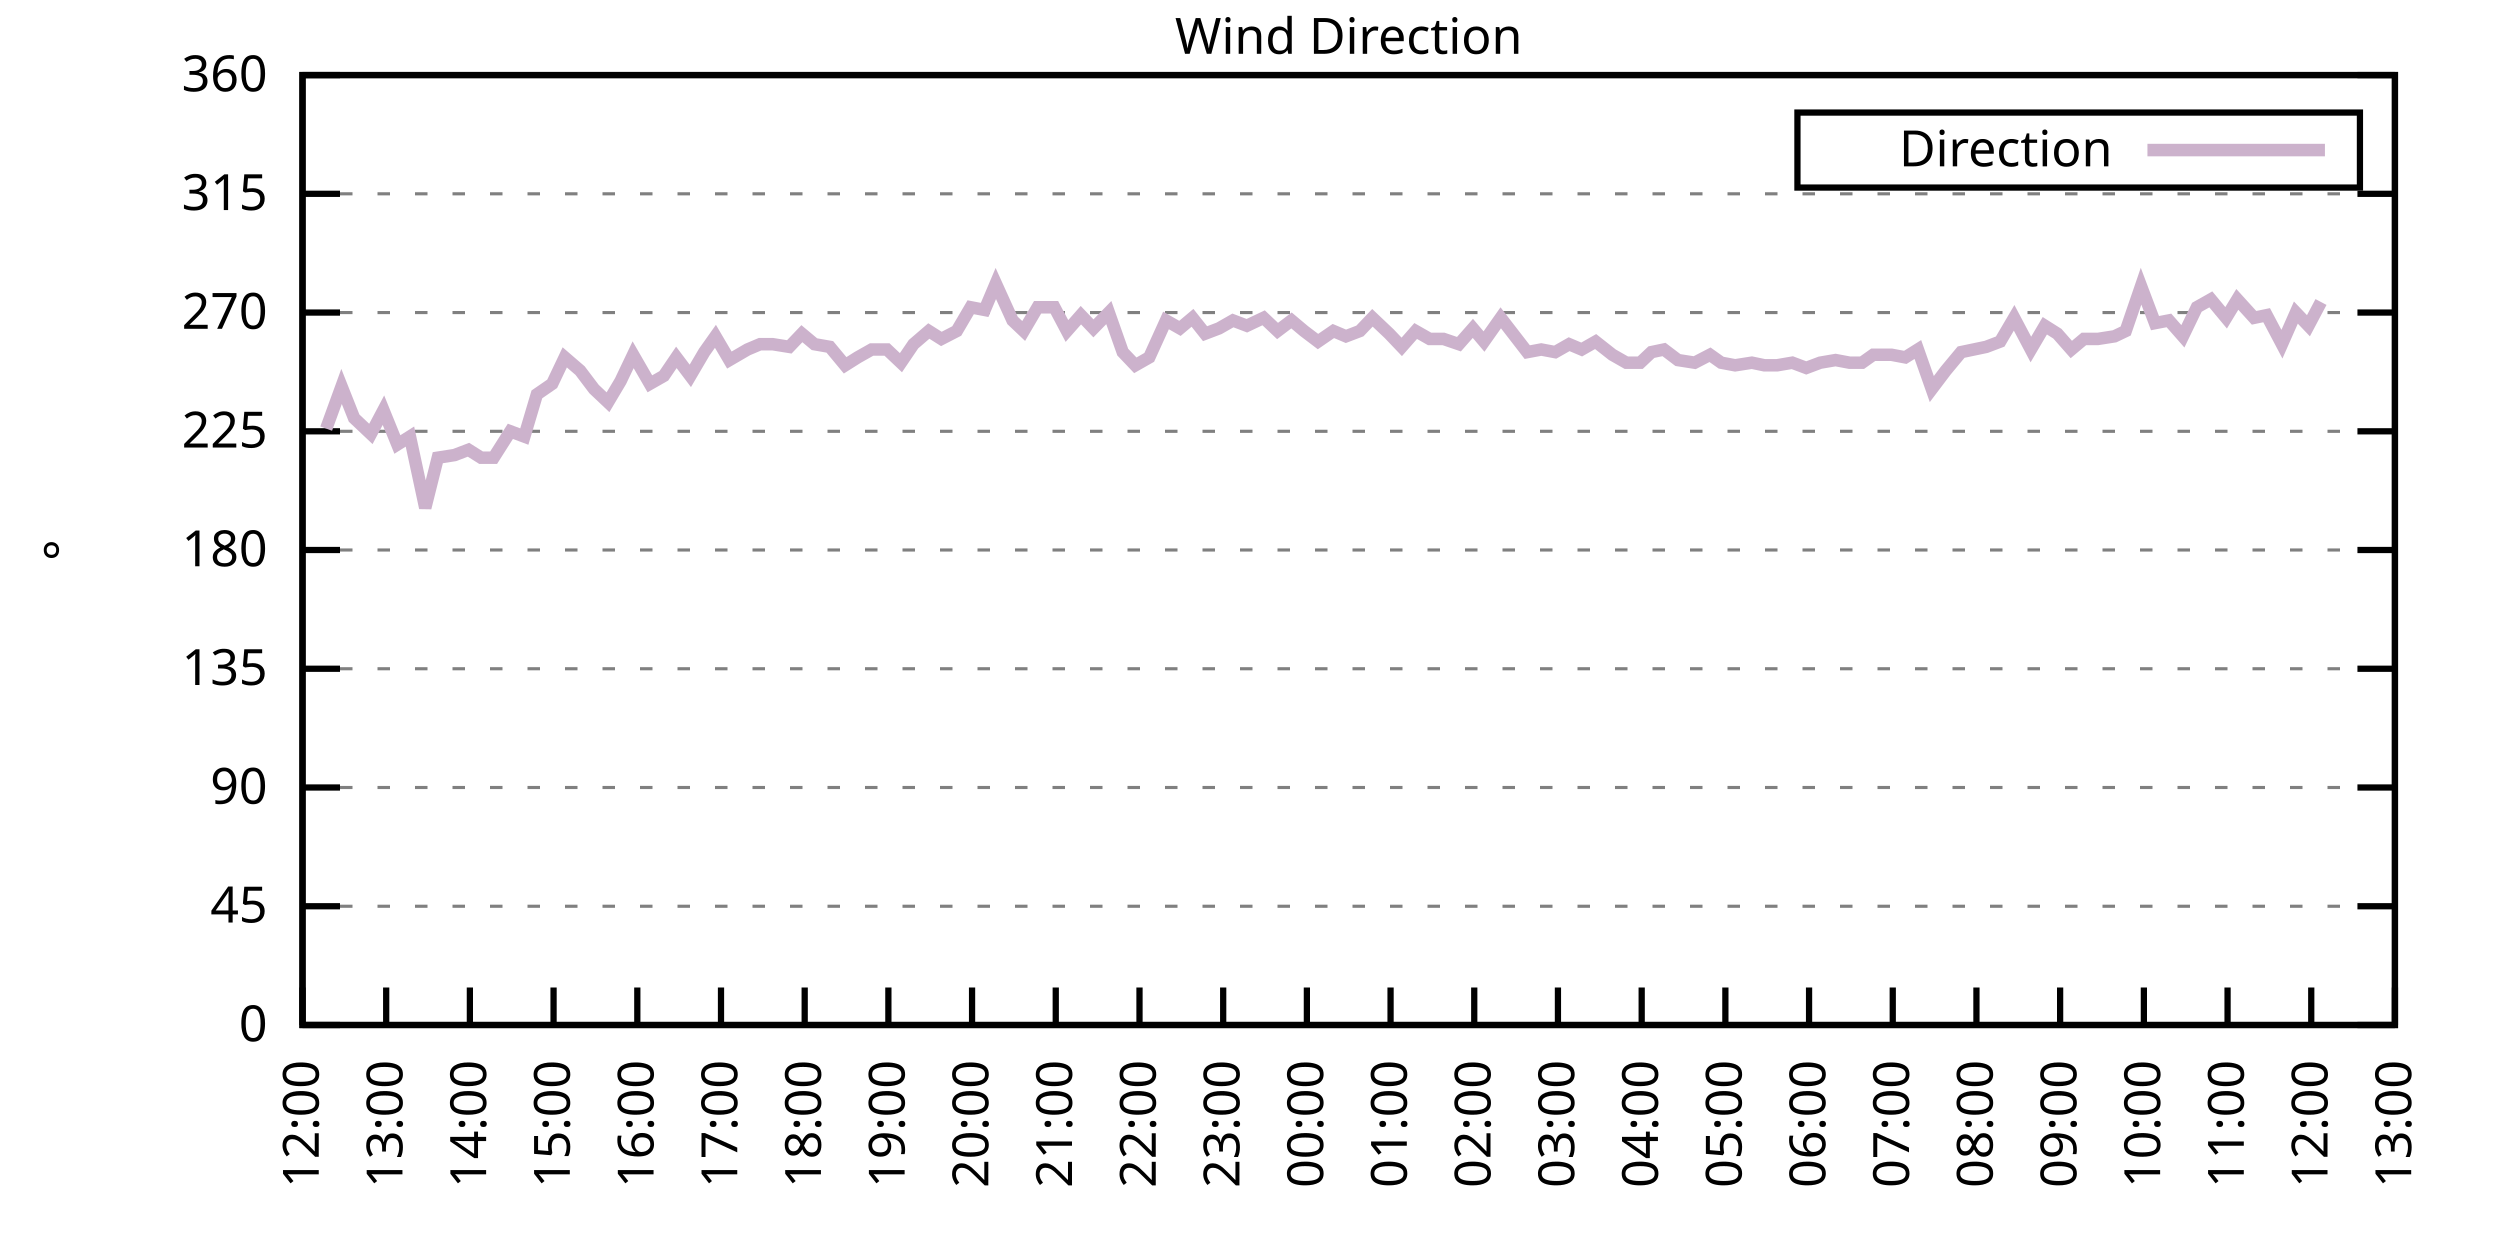
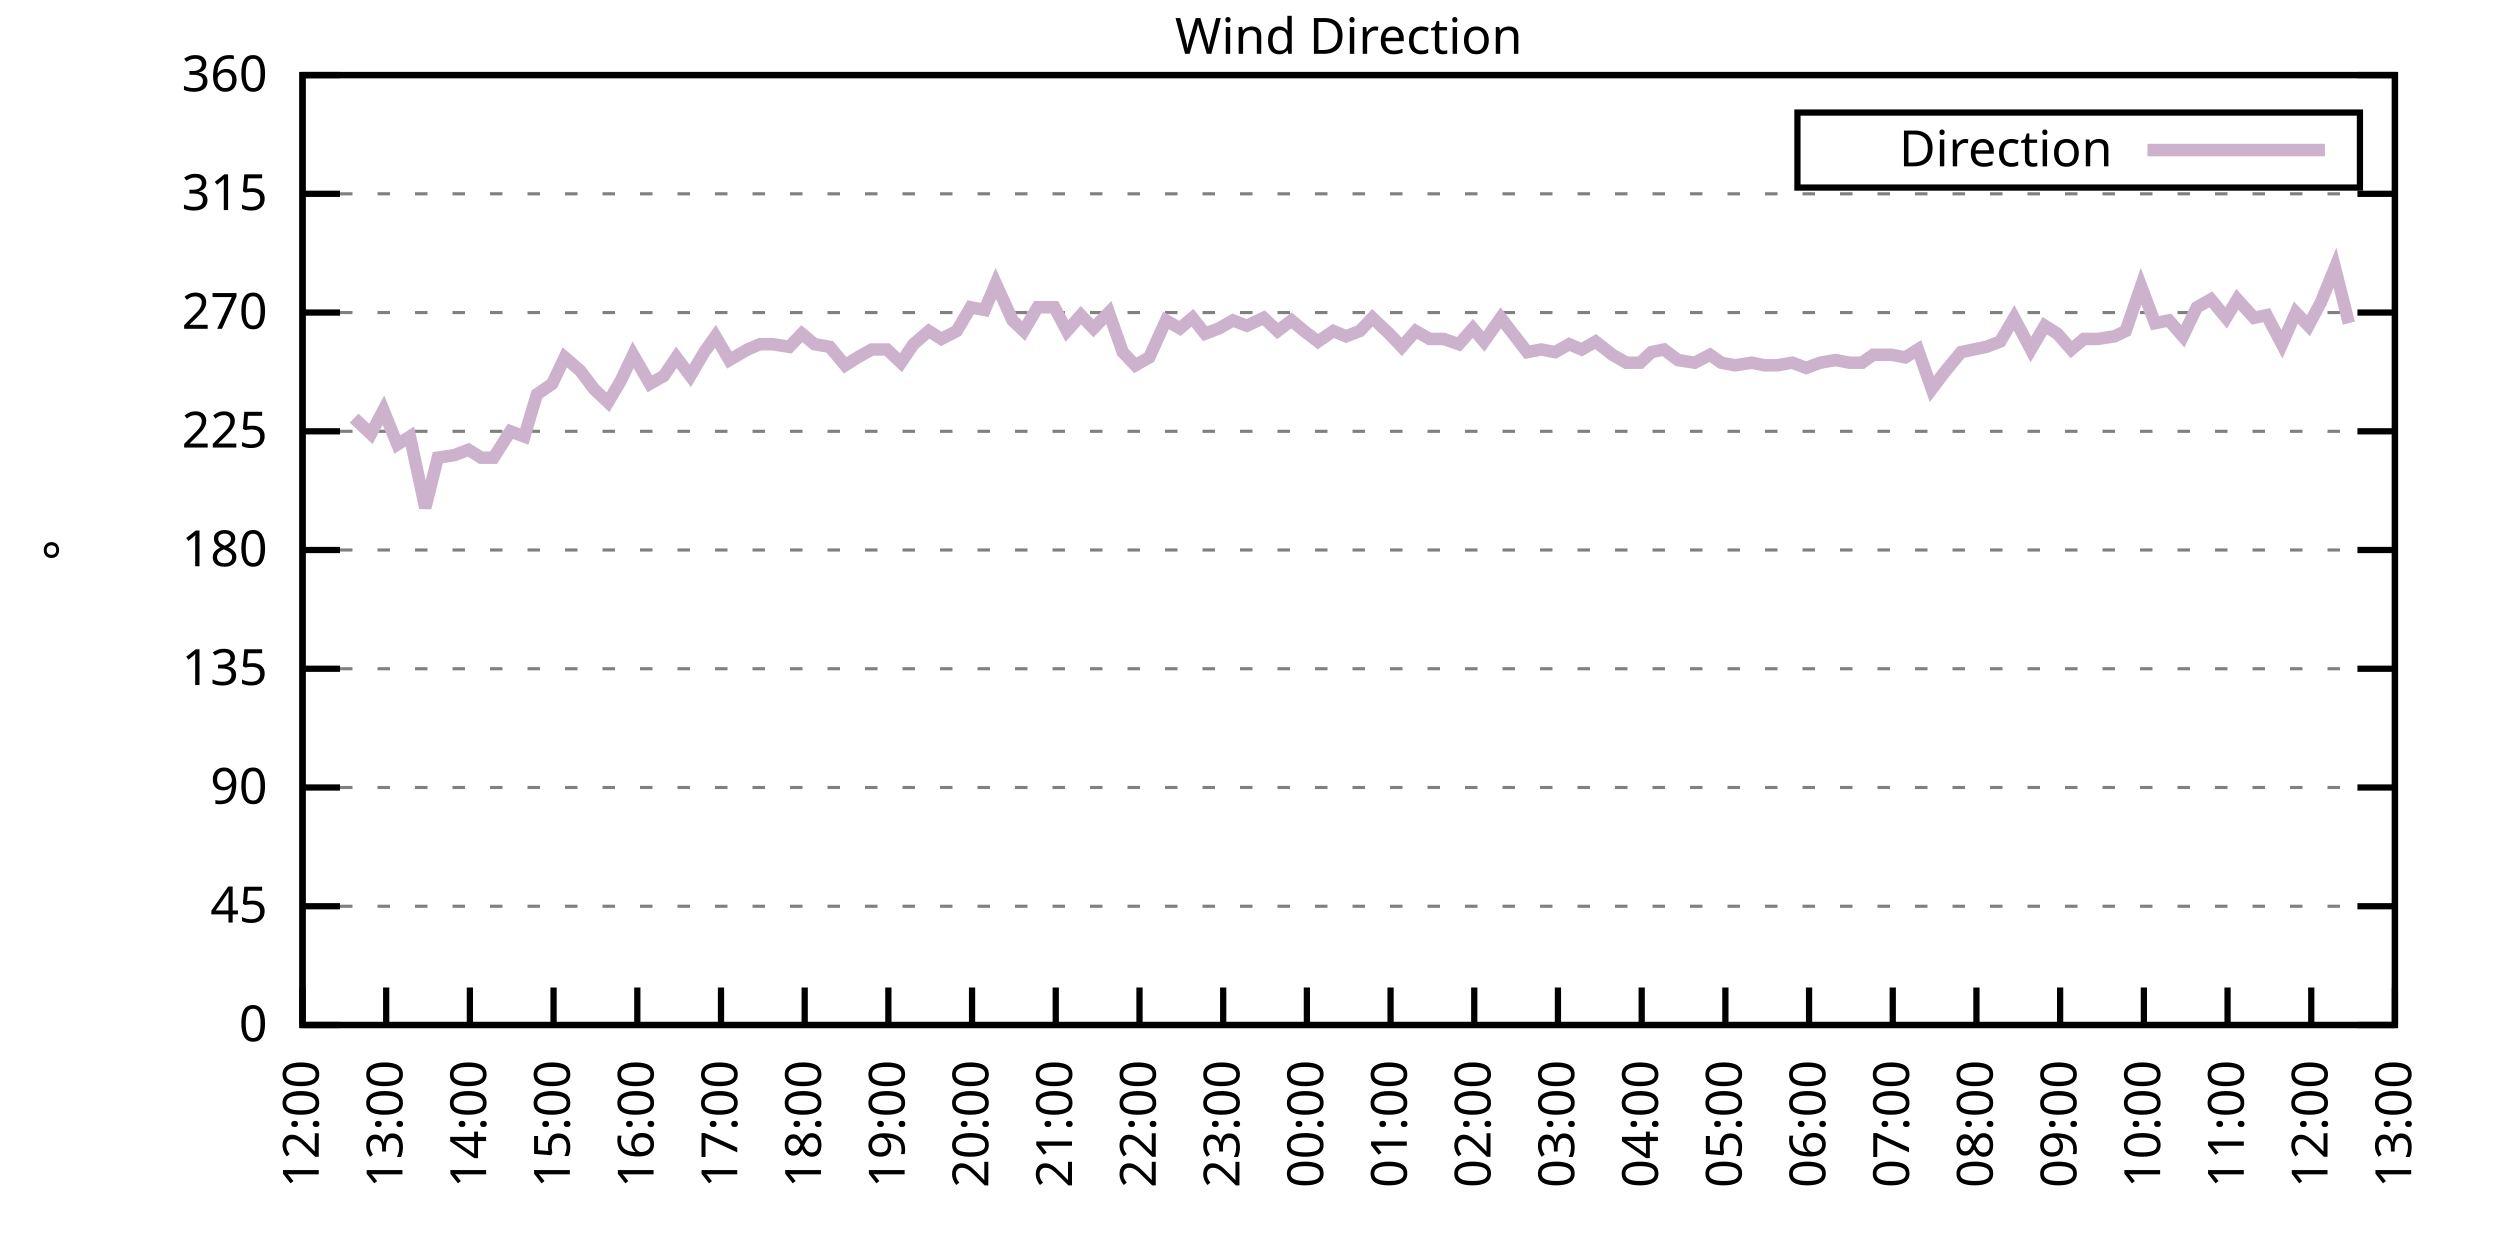
<svg xmlns="http://www.w3.org/2000/svg" xmlns:xlink="http://www.w3.org/1999/xlink" width="400" height="200" viewBox="0 0 400 200">
  <g id="gnuplot_canvas">
    <rect x="0" y="0" width="400" height="200" fill="none" />
    <defs>
      <circle id="gpDot" r="0.5" stroke-width="0.5" stroke="currentColor" />
      <path id="gpPt0" stroke-width="0.333" stroke="currentColor" d="M-1,0 h2 M0,-1 v2" />
      <path id="gpPt1" stroke-width="0.333" stroke="currentColor" d="M-1,-1 L1,1 M1,-1 L-1,1" />
      <path id="gpPt2" stroke-width="0.333" stroke="currentColor" d="M-1,0 L1,0 M0,-1 L0,1 M-1,-1 L1,1 M-1,1 L1,-1" />
      <rect id="gpPt3" stroke-width="0.333" stroke="currentColor" x="-1" y="-1" width="2" height="2" />
      <rect id="gpPt4" stroke-width="0.333" stroke="currentColor" fill="currentColor" x="-1" y="-1" width="2" height="2" />
      <circle id="gpPt5" stroke-width="0.333" stroke="currentColor" cx="0" cy="0" r="1" />
      <use xlink:href="#gpPt5" id="gpPt6" fill="currentColor" stroke="none" />
      <path id="gpPt7" stroke-width="0.333" stroke="currentColor" d="M0,-1.33 L-1.33,0.67 L1.33,0.67 z" />
      <use xlink:href="#gpPt7" id="gpPt8" fill="currentColor" stroke="none" />
      <use xlink:href="#gpPt7" id="gpPt9" stroke="currentColor" transform="rotate(180)" />
      <use xlink:href="#gpPt9" id="gpPt10" fill="currentColor" stroke="none" />
      <use xlink:href="#gpPt3" id="gpPt11" stroke="currentColor" transform="rotate(45)" />
      <use xlink:href="#gpPt11" id="gpPt12" fill="currentColor" stroke="none" />
      <path id="gpPt13" stroke-width="0.333" stroke="currentColor" d="M0,1.330 L1.265,0.411 L0.782,-1.067 L-0.782,-1.076 L-1.265,0.411 z" />
      <use xlink:href="#gpPt13" id="gpPt14" fill="currentColor" stroke="none" />
      <filter id="textbox" filterUnits="objectBoundingBox" x="0" y="0" height="1" width="1">
        <feFlood flood-color="white" flood-opacity="1" result="bgnd" />
        <feComposite in="SourceGraphic" in2="bgnd" operator="atop" />
      </filter>
      <filter id="greybox" filterUnits="objectBoundingBox" x="0" y="0" height="1" width="1">
        <feFlood flood-color="lightgrey" flood-opacity="1" result="grey" />
        <feComposite in="SourceGraphic" in2="grey" operator="atop" />
      </filter>
    </defs>
    <g fill="none" color="white" stroke="currentColor" stroke-width="1.00" stroke-linecap="butt" stroke-linejoin="miter">
</g>
    <g fill="none" color="black" stroke="currentColor" stroke-width="1.00" stroke-linecap="butt" stroke-linejoin="miter">
      <g stroke="none" shape-rendering="crispEdges">
        <polygon fill="rgb(255, 255, 255)" points="48.40,164.00 383.18,164.00 383.18,12.02 48.40,12.02 " />
      </g>
    </g>
    <g fill="none" color="black" stroke="currentColor" stroke-width="1.00" stroke-linecap="butt" stroke-linejoin="miter">
</g>
    <g fill="none" color="black" stroke="black" stroke-width="0.50" stroke-linecap="butt" stroke-linejoin="miter">
</g>
    <g fill="none" color="gray" stroke="currentColor" stroke-width="0.50" stroke-linecap="butt" stroke-linejoin="miter">
      <path stroke="gray" stroke-dasharray="2,4" class="gridline" d="M48.40,164.00 L383.19,164.00  " />
    </g>
    <g fill="none" color="gray" stroke="gray" stroke-width="1.00" stroke-linecap="butt" stroke-linejoin="miter">
</g>
    <g fill="none" color="black" stroke="currentColor" stroke-width="1.00" stroke-linecap="butt" stroke-linejoin="miter">
      <path stroke="black" d="M48.40,164.00 L54.40,164.00 M383.19,164.00 L377.19,164.00  " />
      <g transform="translate(42.80,166.60)" stroke="none" fill="black" font-family="Sans" font-size="8.00" text-anchor="end">
        <text>
          <tspan font-family="Sans"> 0</tspan>
        </text>
      </g>
    </g>
    <g fill="none" color="black" stroke="currentColor" stroke-width="1.00" stroke-linecap="butt" stroke-linejoin="miter">
</g>
    <g fill="none" color="black" stroke="black" stroke-width="0.50" stroke-linecap="butt" stroke-linejoin="miter">
</g>
    <g fill="none" color="gray" stroke="currentColor" stroke-width="0.50" stroke-linecap="butt" stroke-linejoin="miter">
      <path stroke="gray" stroke-dasharray="2,4" class="gridline" d="M48.40,145.00 L383.19,145.00  " />
    </g>
    <g fill="none" color="gray" stroke="gray" stroke-width="1.00" stroke-linecap="butt" stroke-linejoin="miter">
</g>
    <g fill="none" color="black" stroke="currentColor" stroke-width="1.00" stroke-linecap="butt" stroke-linejoin="miter">
      <path stroke="black" d="M48.40,145.00 L54.40,145.00 M383.19,145.00 L377.19,145.00  " />
      <g transform="translate(42.80,147.60)" stroke="none" fill="black" font-family="Sans" font-size="8.00" text-anchor="end">
        <text>
          <tspan font-family="Sans"> 45</tspan>
        </text>
      </g>
    </g>
    <g fill="none" color="black" stroke="currentColor" stroke-width="1.00" stroke-linecap="butt" stroke-linejoin="miter">
</g>
    <g fill="none" color="black" stroke="black" stroke-width="0.50" stroke-linecap="butt" stroke-linejoin="miter">
</g>
    <g fill="none" color="gray" stroke="currentColor" stroke-width="0.50" stroke-linecap="butt" stroke-linejoin="miter">
      <path stroke="gray" stroke-dasharray="2,4" class="gridline" d="M48.40,126.00 L383.19,126.00  " />
    </g>
    <g fill="none" color="gray" stroke="gray" stroke-width="1.00" stroke-linecap="butt" stroke-linejoin="miter">
</g>
    <g fill="none" color="black" stroke="currentColor" stroke-width="1.00" stroke-linecap="butt" stroke-linejoin="miter">
      <path stroke="black" d="M48.40,126.00 L54.40,126.00 M383.19,126.00 L377.19,126.00  " />
      <g transform="translate(42.80,128.60)" stroke="none" fill="black" font-family="Sans" font-size="8.00" text-anchor="end">
        <text>
          <tspan font-family="Sans"> 90</tspan>
        </text>
      </g>
    </g>
    <g fill="none" color="black" stroke="currentColor" stroke-width="1.00" stroke-linecap="butt" stroke-linejoin="miter">
</g>
    <g fill="none" color="black" stroke="black" stroke-width="0.50" stroke-linecap="butt" stroke-linejoin="miter">
</g>
    <g fill="none" color="gray" stroke="currentColor" stroke-width="0.50" stroke-linecap="butt" stroke-linejoin="miter">
      <path stroke="gray" stroke-dasharray="2,4" class="gridline" d="M48.40,107.00 L383.19,107.00  " />
    </g>
    <g fill="none" color="gray" stroke="gray" stroke-width="1.00" stroke-linecap="butt" stroke-linejoin="miter">
</g>
    <g fill="none" color="black" stroke="currentColor" stroke-width="1.00" stroke-linecap="butt" stroke-linejoin="miter">
      <path stroke="black" d="M48.40,107.00 L54.40,107.00 M383.19,107.00 L377.19,107.00  " />
      <g transform="translate(42.80,109.60)" stroke="none" fill="black" font-family="Sans" font-size="8.00" text-anchor="end">
        <text>
          <tspan font-family="Sans"> 135</tspan>
        </text>
      </g>
    </g>
    <g fill="none" color="black" stroke="currentColor" stroke-width="1.00" stroke-linecap="butt" stroke-linejoin="miter">
</g>
    <g fill="none" color="black" stroke="black" stroke-width="0.50" stroke-linecap="butt" stroke-linejoin="miter">
</g>
    <g fill="none" color="gray" stroke="currentColor" stroke-width="0.50" stroke-linecap="butt" stroke-linejoin="miter">
      <path stroke="gray" stroke-dasharray="2,4" class="gridline" d="M48.40,88.00 L383.19,88.00  " />
    </g>
    <g fill="none" color="gray" stroke="gray" stroke-width="1.00" stroke-linecap="butt" stroke-linejoin="miter">
</g>
    <g fill="none" color="black" stroke="currentColor" stroke-width="1.00" stroke-linecap="butt" stroke-linejoin="miter">
      <path stroke="black" d="M48.40,88.00 L54.40,88.00 M383.19,88.00 L377.19,88.00  " />
      <g transform="translate(42.80,90.60)" stroke="none" fill="black" font-family="Sans" font-size="8.00" text-anchor="end">
        <text>
          <tspan font-family="Sans"> 180</tspan>
        </text>
      </g>
    </g>
    <g fill="none" color="black" stroke="currentColor" stroke-width="1.00" stroke-linecap="butt" stroke-linejoin="miter">
</g>
    <g fill="none" color="black" stroke="black" stroke-width="0.50" stroke-linecap="butt" stroke-linejoin="miter">
</g>
    <g fill="none" color="gray" stroke="currentColor" stroke-width="0.50" stroke-linecap="butt" stroke-linejoin="miter">
      <path stroke="gray" stroke-dasharray="2,4" class="gridline" d="M48.40,69.01 L383.19,69.01  " />
    </g>
    <g fill="none" color="gray" stroke="gray" stroke-width="1.00" stroke-linecap="butt" stroke-linejoin="miter">
</g>
    <g fill="none" color="black" stroke="currentColor" stroke-width="1.00" stroke-linecap="butt" stroke-linejoin="miter">
      <path stroke="black" d="M48.40,69.01 L54.40,69.01 M383.19,69.01 L377.19,69.01  " />
      <g transform="translate(42.80,71.61)" stroke="none" fill="black" font-family="Sans" font-size="8.00" text-anchor="end">
        <text>
          <tspan font-family="Sans"> 225</tspan>
        </text>
      </g>
    </g>
    <g fill="none" color="black" stroke="currentColor" stroke-width="1.00" stroke-linecap="butt" stroke-linejoin="miter">
</g>
    <g fill="none" color="black" stroke="black" stroke-width="0.50" stroke-linecap="butt" stroke-linejoin="miter">
</g>
    <g fill="none" color="gray" stroke="currentColor" stroke-width="0.50" stroke-linecap="butt" stroke-linejoin="miter">
      <path stroke="gray" stroke-dasharray="2,4" class="gridline" d="M48.40,50.01 L383.19,50.01  " />
    </g>
    <g fill="none" color="gray" stroke="gray" stroke-width="1.00" stroke-linecap="butt" stroke-linejoin="miter">
</g>
    <g fill="none" color="black" stroke="currentColor" stroke-width="1.00" stroke-linecap="butt" stroke-linejoin="miter">
      <path stroke="black" d="M48.40,50.01 L54.40,50.01 M383.19,50.01 L377.19,50.01  " />
      <g transform="translate(42.80,52.61)" stroke="none" fill="black" font-family="Sans" font-size="8.00" text-anchor="end">
        <text>
          <tspan font-family="Sans"> 270</tspan>
        </text>
      </g>
    </g>
    <g fill="none" color="black" stroke="currentColor" stroke-width="1.00" stroke-linecap="butt" stroke-linejoin="miter">
</g>
    <g fill="none" color="black" stroke="black" stroke-width="0.50" stroke-linecap="butt" stroke-linejoin="miter">
</g>
    <g fill="none" color="gray" stroke="currentColor" stroke-width="0.50" stroke-linecap="butt" stroke-linejoin="miter">
      <path stroke="gray" stroke-dasharray="2,4" class="gridline" d="M48.40,31.01 L383.19,31.01  " />
    </g>
    <g fill="none" color="gray" stroke="gray" stroke-width="1.00" stroke-linecap="butt" stroke-linejoin="miter">
</g>
    <g fill="none" color="black" stroke="currentColor" stroke-width="1.00" stroke-linecap="butt" stroke-linejoin="miter">
      <path stroke="black" d="M48.40,31.01 L54.40,31.01 M383.19,31.01 L377.19,31.01  " />
      <g transform="translate(42.80,33.61)" stroke="none" fill="black" font-family="Sans" font-size="8.00" text-anchor="end">
        <text>
          <tspan font-family="Sans"> 315</tspan>
        </text>
      </g>
    </g>
    <g fill="none" color="black" stroke="currentColor" stroke-width="1.00" stroke-linecap="butt" stroke-linejoin="miter">
</g>
    <g fill="none" color="black" stroke="black" stroke-width="0.50" stroke-linecap="butt" stroke-linejoin="miter">
</g>
    <g fill="none" color="gray" stroke="currentColor" stroke-width="0.50" stroke-linecap="butt" stroke-linejoin="miter">
      <path stroke="gray" stroke-dasharray="2,4" class="gridline" d="M48.40,12.01 L383.19,12.01  " />
    </g>
    <g fill="none" color="gray" stroke="gray" stroke-width="1.00" stroke-linecap="butt" stroke-linejoin="miter">
</g>
    <g fill="none" color="black" stroke="currentColor" stroke-width="1.00" stroke-linecap="butt" stroke-linejoin="miter">
      <path stroke="black" d="M48.40,12.01 L54.40,12.01 M383.19,12.01 L377.19,12.01  " />
      <g transform="translate(42.80,14.61)" stroke="none" fill="black" font-family="Sans" font-size="8.00" text-anchor="end">
        <text>
          <tspan font-family="Sans"> 360</tspan>
        </text>
      </g>
    </g>
    <g fill="none" color="black" stroke="currentColor" stroke-width="1.00" stroke-linecap="butt" stroke-linejoin="miter">
      <path stroke="black" d="M48.40,164.00 L48.40,158.00  " />
      <g transform="translate(51.00,169.60) rotate(270.00)" stroke="none" fill="black" font-family="Sans" font-size="8.00" text-anchor="end">
        <text>
          <tspan font-family="Sans">12:00</tspan>
        </text>
      </g>
    </g>
    <g fill="none" color="black" stroke="currentColor" stroke-width="1.00" stroke-linecap="butt" stroke-linejoin="miter">
      <path stroke="black" d="M61.79,164.00 L61.79,158.00  " />
      <g transform="translate(64.39,169.60) rotate(270.00)" stroke="none" fill="black" font-family="Sans" font-size="8.00" text-anchor="end">
        <text>
          <tspan font-family="Sans">13:00</tspan>
        </text>
      </g>
    </g>
    <g fill="none" color="black" stroke="currentColor" stroke-width="1.00" stroke-linecap="butt" stroke-linejoin="miter">
      <path stroke="black" d="M75.18,164.00 L75.18,158.00  " />
      <g transform="translate(77.78,169.60) rotate(270.00)" stroke="none" fill="black" font-family="Sans" font-size="8.00" text-anchor="end">
        <text>
          <tspan font-family="Sans">14:00</tspan>
        </text>
      </g>
    </g>
    <g fill="none" color="black" stroke="currentColor" stroke-width="1.00" stroke-linecap="butt" stroke-linejoin="miter">
      <path stroke="black" d="M88.57,164.00 L88.57,158.00  " />
      <g transform="translate(91.17,169.60) rotate(270.00)" stroke="none" fill="black" font-family="Sans" font-size="8.00" text-anchor="end">
        <text>
          <tspan font-family="Sans">15:00</tspan>
        </text>
      </g>
    </g>
    <g fill="none" color="black" stroke="currentColor" stroke-width="1.00" stroke-linecap="butt" stroke-linejoin="miter">
      <path stroke="black" d="M101.97,164.00 L101.97,158.00  " />
      <g transform="translate(104.57,169.60) rotate(270.00)" stroke="none" fill="black" font-family="Sans" font-size="8.00" text-anchor="end">
        <text>
          <tspan font-family="Sans">16:00</tspan>
        </text>
      </g>
    </g>
    <g fill="none" color="black" stroke="currentColor" stroke-width="1.00" stroke-linecap="butt" stroke-linejoin="miter">
      <path stroke="black" d="M115.36,164.00 L115.36,158.00  " />
      <g transform="translate(117.96,169.60) rotate(270.00)" stroke="none" fill="black" font-family="Sans" font-size="8.00" text-anchor="end">
        <text>
          <tspan font-family="Sans">17:00</tspan>
        </text>
      </g>
    </g>
    <g fill="none" color="black" stroke="currentColor" stroke-width="1.00" stroke-linecap="butt" stroke-linejoin="miter">
      <path stroke="black" d="M128.75,164.00 L128.75,158.00  " />
      <g transform="translate(131.35,169.60) rotate(270.00)" stroke="none" fill="black" font-family="Sans" font-size="8.00" text-anchor="end">
        <text>
          <tspan font-family="Sans">18:00</tspan>
        </text>
      </g>
    </g>
    <g fill="none" color="black" stroke="currentColor" stroke-width="1.00" stroke-linecap="butt" stroke-linejoin="miter">
      <path stroke="black" d="M142.14,164.00 L142.14,158.00  " />
      <g transform="translate(144.74,169.60) rotate(270.00)" stroke="none" fill="black" font-family="Sans" font-size="8.00" text-anchor="end">
        <text>
          <tspan font-family="Sans">19:00</tspan>
        </text>
      </g>
    </g>
    <g fill="none" color="black" stroke="currentColor" stroke-width="1.00" stroke-linecap="butt" stroke-linejoin="miter">
      <path stroke="black" d="M155.53,164.00 L155.53,158.00  " />
      <g transform="translate(158.13,169.60) rotate(270.00)" stroke="none" fill="black" font-family="Sans" font-size="8.00" text-anchor="end">
        <text>
          <tspan font-family="Sans">20:00</tspan>
        </text>
      </g>
    </g>
    <g fill="none" color="black" stroke="currentColor" stroke-width="1.00" stroke-linecap="butt" stroke-linejoin="miter">
      <path stroke="black" d="M168.92,164.00 L168.92,158.00  " />
      <g transform="translate(171.52,169.60) rotate(270.00)" stroke="none" fill="black" font-family="Sans" font-size="8.00" text-anchor="end">
        <text>
          <tspan font-family="Sans">21:00</tspan>
        </text>
      </g>
    </g>
    <g fill="none" color="black" stroke="currentColor" stroke-width="1.00" stroke-linecap="butt" stroke-linejoin="miter">
      <path stroke="black" d="M182.32,164.00 L182.32,158.00  " />
      <g transform="translate(184.92,169.60) rotate(270.00)" stroke="none" fill="black" font-family="Sans" font-size="8.00" text-anchor="end">
        <text>
          <tspan font-family="Sans">22:00</tspan>
        </text>
      </g>
    </g>
    <g fill="none" color="black" stroke="currentColor" stroke-width="1.00" stroke-linecap="butt" stroke-linejoin="miter">
      <path stroke="black" d="M195.71,164.00 L195.71,158.00  " />
      <g transform="translate(198.31,169.60) rotate(270.00)" stroke="none" fill="black" font-family="Sans" font-size="8.00" text-anchor="end">
        <text>
          <tspan font-family="Sans">23:00</tspan>
        </text>
      </g>
    </g>
    <g fill="none" color="black" stroke="currentColor" stroke-width="1.00" stroke-linecap="butt" stroke-linejoin="miter">
      <path stroke="black" d="M209.10,164.00 L209.10,158.00  " />
      <g transform="translate(211.70,169.60) rotate(270.00)" stroke="none" fill="black" font-family="Sans" font-size="8.00" text-anchor="end">
        <text>
          <tspan font-family="Sans">00:00</tspan>
        </text>
      </g>
    </g>
    <g fill="none" color="black" stroke="currentColor" stroke-width="1.00" stroke-linecap="butt" stroke-linejoin="miter">
      <path stroke="black" d="M222.49,164.00 L222.49,158.00  " />
      <g transform="translate(225.09,169.60) rotate(270.00)" stroke="none" fill="black" font-family="Sans" font-size="8.00" text-anchor="end">
        <text>
          <tspan font-family="Sans">01:00</tspan>
        </text>
      </g>
    </g>
    <g fill="none" color="black" stroke="currentColor" stroke-width="1.00" stroke-linecap="butt" stroke-linejoin="miter">
      <path stroke="black" d="M235.88,164.00 L235.88,158.00  " />
      <g transform="translate(238.48,169.60) rotate(270.00)" stroke="none" fill="black" font-family="Sans" font-size="8.00" text-anchor="end">
        <text>
          <tspan font-family="Sans">02:00</tspan>
        </text>
      </g>
    </g>
    <g fill="none" color="black" stroke="currentColor" stroke-width="1.00" stroke-linecap="butt" stroke-linejoin="miter">
      <path stroke="black" d="M249.27,164.00 L249.27,158.00  " />
      <g transform="translate(251.87,169.60) rotate(270.00)" stroke="none" fill="black" font-family="Sans" font-size="8.00" text-anchor="end">
        <text>
          <tspan font-family="Sans">03:00</tspan>
        </text>
      </g>
    </g>
    <g fill="none" color="black" stroke="currentColor" stroke-width="1.00" stroke-linecap="butt" stroke-linejoin="miter">
      <path stroke="black" d="M262.67,164.00 L262.67,158.00  " />
      <g transform="translate(265.27,169.60) rotate(270.00)" stroke="none" fill="black" font-family="Sans" font-size="8.00" text-anchor="end">
        <text>
          <tspan font-family="Sans">04:00</tspan>
        </text>
      </g>
    </g>
    <g fill="none" color="black" stroke="currentColor" stroke-width="1.00" stroke-linecap="butt" stroke-linejoin="miter">
      <path stroke="black" d="M276.06,164.00 L276.06,158.00  " />
      <g transform="translate(278.66,169.60) rotate(270.00)" stroke="none" fill="black" font-family="Sans" font-size="8.00" text-anchor="end">
        <text>
          <tspan font-family="Sans">05:00</tspan>
        </text>
      </g>
    </g>
    <g fill="none" color="black" stroke="currentColor" stroke-width="1.00" stroke-linecap="butt" stroke-linejoin="miter">
      <path stroke="black" d="M289.45,164.00 L289.45,158.00  " />
      <g transform="translate(292.05,169.60) rotate(270.00)" stroke="none" fill="black" font-family="Sans" font-size="8.00" text-anchor="end">
        <text>
          <tspan font-family="Sans">06:00</tspan>
        </text>
      </g>
    </g>
    <g fill="none" color="black" stroke="currentColor" stroke-width="1.00" stroke-linecap="butt" stroke-linejoin="miter">
      <path stroke="black" d="M302.84,164.00 L302.84,158.00  " />
      <g transform="translate(305.44,169.60) rotate(270.00)" stroke="none" fill="black" font-family="Sans" font-size="8.00" text-anchor="end">
        <text>
          <tspan font-family="Sans">07:00</tspan>
        </text>
      </g>
    </g>
    <g fill="none" color="black" stroke="currentColor" stroke-width="1.00" stroke-linecap="butt" stroke-linejoin="miter">
      <path stroke="black" d="M316.23,164.00 L316.23,158.00  " />
      <g transform="translate(318.83,169.60) rotate(270.00)" stroke="none" fill="black" font-family="Sans" font-size="8.00" text-anchor="end">
        <text>
          <tspan font-family="Sans">08:00</tspan>
        </text>
      </g>
    </g>
    <g fill="none" color="black" stroke="currentColor" stroke-width="1.00" stroke-linecap="butt" stroke-linejoin="miter">
      <path stroke="black" d="M329.62,164.00 L329.62,158.00  " />
      <g transform="translate(332.22,169.60) rotate(270.00)" stroke="none" fill="black" font-family="Sans" font-size="8.00" text-anchor="end">
        <text>
          <tspan font-family="Sans">09:00</tspan>
        </text>
      </g>
    </g>
    <g fill="none" color="black" stroke="currentColor" stroke-width="1.00" stroke-linecap="butt" stroke-linejoin="miter">
      <path stroke="black" d="M343.02,164.00 L343.02,158.00  " />
      <g transform="translate(345.62,169.60) rotate(270.00)" stroke="none" fill="black" font-family="Sans" font-size="8.00" text-anchor="end">
        <text>
          <tspan font-family="Sans">10:00</tspan>
        </text>
      </g>
    </g>
    <g fill="none" color="black" stroke="currentColor" stroke-width="1.00" stroke-linecap="butt" stroke-linejoin="miter">
      <path stroke="black" d="M356.41,164.00 L356.41,158.00  " />
      <g transform="translate(359.01,169.60) rotate(270.00)" stroke="none" fill="black" font-family="Sans" font-size="8.00" text-anchor="end">
        <text>
          <tspan font-family="Sans">11:00</tspan>
        </text>
      </g>
    </g>
    <g fill="none" color="black" stroke="currentColor" stroke-width="1.00" stroke-linecap="butt" stroke-linejoin="miter">
      <path stroke="black" d="M369.80,164.00 L369.80,158.00  " />
      <g transform="translate(372.40,169.60) rotate(270.00)" stroke="none" fill="black" font-family="Sans" font-size="8.00" text-anchor="end">
        <text>
          <tspan font-family="Sans">12:00</tspan>
        </text>
      </g>
    </g>
    <g fill="none" color="black" stroke="currentColor" stroke-width="1.00" stroke-linecap="butt" stroke-linejoin="miter">
      <path stroke="black" d="M383.19,164.00 L383.19,158.00  " />
      <g transform="translate(385.79,169.60) rotate(270.00)" stroke="none" fill="black" font-family="Sans" font-size="8.00" text-anchor="end">
        <text>
          <tspan font-family="Sans">13:00</tspan>
        </text>
      </g>
    </g>
    <g fill="none" color="black" stroke="currentColor" stroke-width="1.00" stroke-linecap="butt" stroke-linejoin="miter">
</g>
    <g fill="none" color="black" stroke="currentColor" stroke-width="1.00" stroke-linecap="butt" stroke-linejoin="miter">
      <path stroke="black" d="M48.40,12.01 L48.40,164.00 L383.19,164.00 L383.19,12.01 L48.40,12.01 Z  " />
    </g>
    <g fill="none" color="black" stroke="currentColor" stroke-width="1.00" stroke-linecap="butt" stroke-linejoin="miter">
</g>
    <g fill="none" color="black" stroke="currentColor" stroke-width="1.00" stroke-linecap="butt" stroke-linejoin="miter">
      <path stroke="black" d="M287.59,30.01 L287.59,18.01 L377.59,18.01 L377.59,30.01 L287.59,30.01 Z  " />
    </g>
    <g id="Wind_direction_plot_1">
      <g fill="none" color="white" stroke="black" stroke-width="2.00" stroke-linecap="butt" stroke-linejoin="miter">
</g>
      <g fill="none" color="black" stroke="currentColor" stroke-width="2.00" stroke-linecap="butt" stroke-linejoin="miter">
        <g transform="translate(337.99,26.61)" stroke="none" fill="black" font-family="Sans" font-size="8.00" text-anchor="end">
          <text>
            <tspan font-family="Sans">Direction</tspan>
          </text>
        </g>
      </g>
      <g fill="none" color="black" stroke="currentColor" stroke-width="2.00" stroke-linecap="butt" stroke-linejoin="miter">
-         <path stroke="rgb(204, 178, 204)" d="M343.59,24.01 L371.99,24.01 M52.19,68.58 L54.65,61.83 L56.66,66.90 L59.34,69.43 L61.35,65.63 L63.58,71.12   L65.59,69.85 L68.04,81.25 L70.05,73.23 L72.73,72.81 L74.96,71.96 L76.97,73.23 L78.98,73.23 L81.66,69.01   L83.89,69.85 L85.90,63.10 L88.35,61.41 L90.36,57.18 L92.82,59.30 L95.05,62.25 L97.28,64.36 L99.29,60.98   L101.30,56.76 L103.98,61.41 L106.21,60.14 L108.22,57.18 L110.45,60.14 L112.68,56.34 L114.47,53.81 L116.70,57.61   L119.60,55.92 L121.61,55.07 L123.62,55.07 L126.29,55.50 L128.30,53.39 L130.31,55.07 L132.77,55.50 L135.22,58.45   L137.23,57.18 L139.46,55.92 L141.92,55.92 L144.15,58.03 L146.16,55.07 L148.61,52.96 L150.62,54.23 L153.08,52.96   L155.31,49.16 L157.54,49.59 L159.33,45.36 L162.01,51.27 L163.79,52.96 L166.02,49.16 L168.70,49.16 L170.71,52.96   L172.94,50.43 L174.95,52.54 L177.41,50.01 L179.64,56.34 L181.65,58.45 L183.88,57.18 L186.56,51.27 L188.79,52.54   L190.80,50.85 L192.81,53.39 L195.04,52.54 L197.27,51.27 L199.50,52.12 L202.18,50.85 L204.41,52.96 L206.64,51.27   L208.65,52.96 L210.88,54.65 L213.34,52.96 L215.35,53.81 L217.58,52.96 L219.59,50.85 L222.27,53.39 L224.28,55.50   L226.51,52.96 L228.74,54.23 L230.97,54.23 L233.43,55.07 L235.66,52.54 L237.44,54.65 L240.12,50.85 L244.36,56.34   L246.60,55.92 L248.83,56.34 L251.06,55.07 L253.07,55.92 L255.30,54.65 L257.98,56.76 L260.21,58.03 L262.44,58.03   L264.23,56.34 L266.24,55.92 L268.47,57.61 L271.15,58.03 L273.60,56.76 L275.39,58.03 L277.62,58.45 L280.30,58.03   L282.31,58.45 L284.32,58.45 L286.77,58.03 L289.00,58.87 L291.23,58.03 L293.69,57.61 L295.92,58.03 L297.93,58.03   L299.72,56.76 L302.62,56.76 L304.85,57.18 L306.86,55.92 L309.09,62.25 L311.32,59.30 L313.78,56.34 L315.79,55.92   L317.79,55.50 L320.03,54.65 L322.26,50.85 L324.94,55.92 L327.17,52.12 L329.18,53.39 L331.41,55.92 L333.42,54.23   L335.65,54.23 L338.33,53.81 L340.11,52.96 L342.57,45.79 L344.80,51.70 L347.03,51.27 L349.26,53.81 L351.50,49.16   L353.73,47.90 L356.18,50.85 L357.97,47.90 L360.65,50.85 L362.66,50.43 L365.11,55.07 L367.34,50.01 L369.35,52.12   L371.36,48.32  " />
+         <path stroke="rgb(204, 178, 204)" d="M343.59,24.01 L371.99,24.01 M56.66,66.90 L59.34,69.43 L61.35,65.63 L63.58,71.12 L65.59,69.85 L68.04,81.25   L70.05,73.23 L72.73,72.81 L74.96,71.96 L76.97,73.23 L78.98,73.23 L81.66,69.01 L83.89,69.85 L85.90,63.10   L88.35,61.41 L90.36,57.18 L92.82,59.30 L95.05,62.25 L97.28,64.36 L99.29,60.98 L101.30,56.76 L103.98,61.41   L106.21,60.14 L108.22,57.18 L110.45,60.14 L112.68,56.34 L114.47,53.81 L116.70,57.61 L119.60,55.92 L121.61,55.07   L123.62,55.07 L126.29,55.50 L128.30,53.39 L130.31,55.07 L132.77,55.50 L135.22,58.45 L137.23,57.18 L139.46,55.92   L141.92,55.92 L144.15,58.03 L146.16,55.07 L148.61,52.96 L150.62,54.23 L153.08,52.96 L155.31,49.16 L157.54,49.59   L159.33,45.36 L162.01,51.27 L163.79,52.96 L166.02,49.16 L168.70,49.16 L170.71,52.96 L172.94,50.43 L174.95,52.54   L177.41,50.01 L179.64,56.34 L181.65,58.45 L183.88,57.18 L186.56,51.27 L188.79,52.54 L190.80,50.85 L192.81,53.39   L195.04,52.54 L197.27,51.27 L199.50,52.12 L202.18,50.85 L204.41,52.96 L206.64,51.27 L208.65,52.96 L210.88,54.65   L213.34,52.96 L215.35,53.81 L217.58,52.96 L219.59,50.85 L222.27,53.39 L224.28,55.50 L226.51,52.96 L228.74,54.23   L230.97,54.23 L233.43,55.07 L235.66,52.54 L237.44,54.65 L240.12,50.85 L244.36,56.34 L246.60,55.92 L248.83,56.34   L251.06,55.07 L253.07,55.92 L255.30,54.65 L257.98,56.76 L260.21,58.03 L262.44,58.03 L264.23,56.34 L266.24,55.92   L268.47,57.61 L271.15,58.03 L273.60,56.76 L275.39,58.03 L277.62,58.45 L280.30,58.03 L282.31,58.45 L284.32,58.45   L286.77,58.03 L289.00,58.87 L291.23,58.03 L293.69,57.61 L295.92,58.03 L297.93,58.03 L299.72,56.76 L302.62,56.76   L304.85,57.18 L306.86,55.92 L309.09,62.25 L311.32,59.30 L313.78,56.34 L315.79,55.92 L317.79,55.50 L320.03,54.65   L322.26,50.85 L324.94,55.92 L327.17,52.12 L329.18,53.39 L331.41,55.92 L333.42,54.23 L335.65,54.23 L338.33,53.81   L340.11,52.96 L342.57,45.79 L344.80,51.70 L347.03,51.27 L349.26,53.81 L351.50,49.16 L353.73,47.90 L356.18,50.85   L357.97,47.90 L360.65,50.85 L362.66,50.43 L365.11,55.07 L367.34,50.01 L369.35,52.12 L371.36,48.32 L373.59,42.83   L375.82,51.70  " />
      </g>
    </g>
    <g fill="none" color="black" stroke="currentColor" stroke-width="2.00" stroke-linecap="butt" stroke-linejoin="miter">
</g>
    <g fill="none" color="black" stroke="black" stroke-width="1.00" stroke-linecap="butt" stroke-linejoin="miter">
</g>
    <g fill="none" color="black" stroke="currentColor" stroke-width="1.00" stroke-linecap="butt" stroke-linejoin="miter">
      <path stroke="black" d="M48.40,12.01 L48.40,164.00 L383.19,164.00 L383.19,12.01 L48.40,12.01 Z  " />
      <g transform="translate(12.80,88.01) rotate(270.00)" stroke="none" fill="black" font-family="Sans" font-size="8.00" text-anchor="middle">
        <text>
          <tspan font-family="Sans">°</tspan>
        </text>
      </g>
    </g>
    <g fill="none" color="black" stroke="currentColor" stroke-width="1.00" stroke-linecap="butt" stroke-linejoin="miter">
</g>
    <g fill="none" color="black" stroke="currentColor" stroke-width="1.00" stroke-linecap="butt" stroke-linejoin="miter">
      <g transform="translate(215.79,8.61)" stroke="none" fill="black" font-family="Sans" font-size="8.00" text-anchor="middle">
        <text>
          <tspan font-family="Sans">Wind Direction</tspan>
        </text>
      </g>
    </g>
    <g fill="none" color="black" stroke="currentColor" stroke-width="1.00" stroke-linecap="butt" stroke-linejoin="miter">
</g>
  </g>
</svg>
